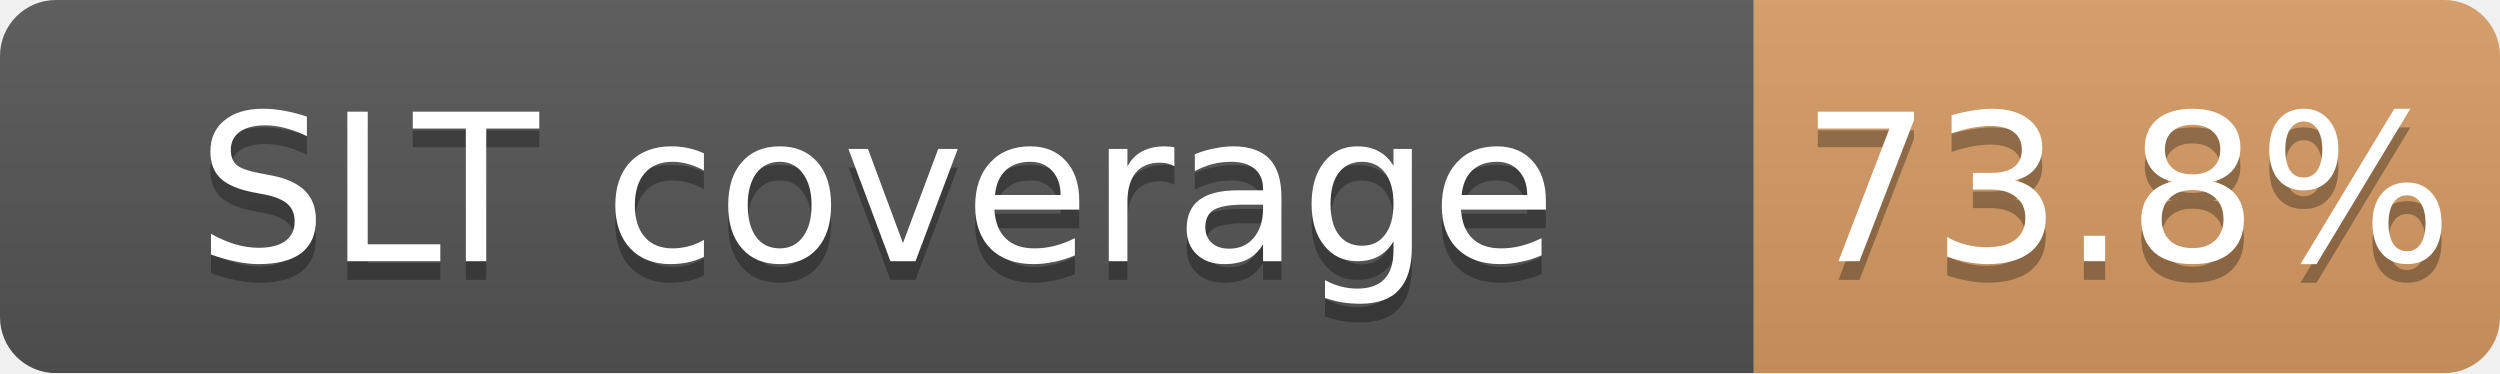
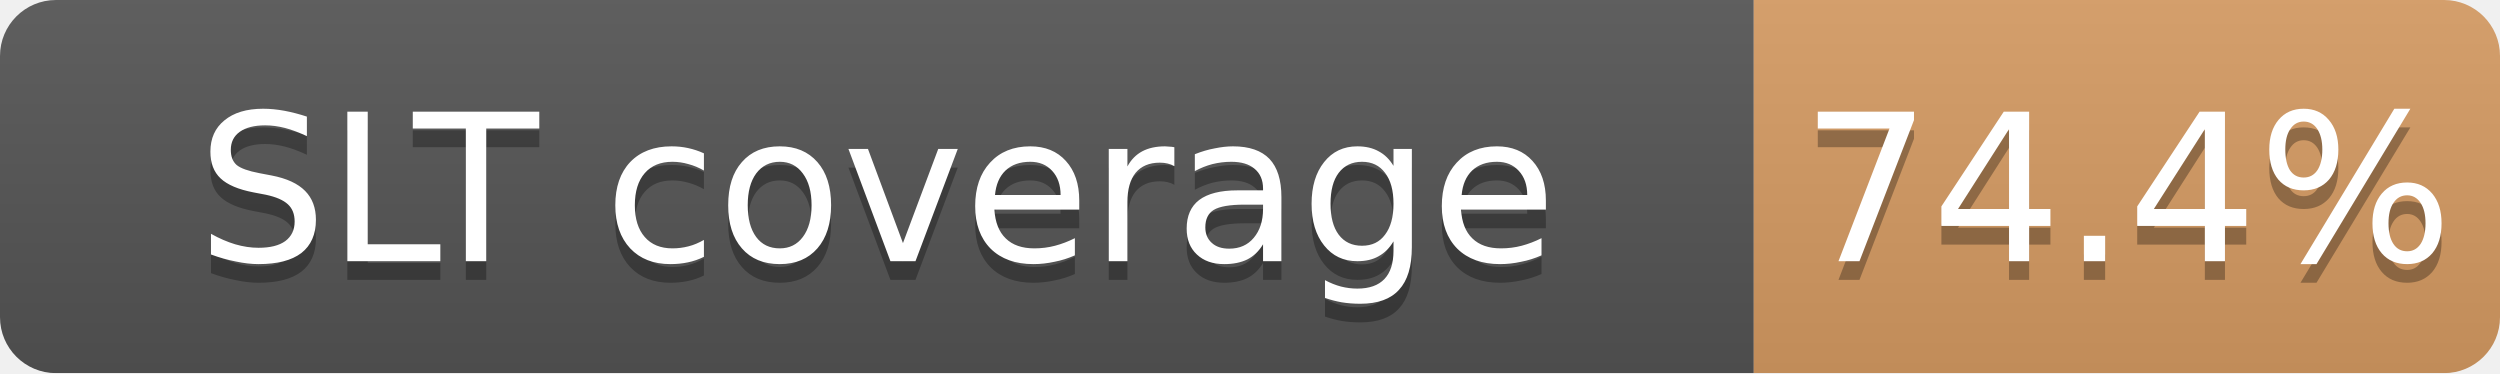
<svg xmlns="http://www.w3.org/2000/svg" width="134" height="20">
  <linearGradient id="b" x2="0" y2="100%">
    <stop offset="0" stop-color="#bbb" stop-opacity=".1" />
    <stop offset="1" stop-opacity=".1" />
  </linearGradient>
  <mask id="a">
    <rect width="134" height="20" rx="3" fill="#fff" />
  </mask>
  <g mask="url(#a)">
    <path fill="#555" d="M0 0h94v20H0z" />
    <path fill="#CD7F32" fill-opacity="0.74" d="M94 0h40v20H94z" />
    <path fill="url(#b)" d="M0 0h134v20H0z" />
  </g>
  <g fill="#fff" text-anchor="middle" font-family="DejaVu Sans,Verdana,Geneva,sans-serif" font-size="11">
    <text x="47.0" y="15" fill="#010101" fill-opacity=".3">SLT coverage</text>
    <text x="47.0" y="14">SLT coverage</text>
-     <text x="114.0" y="15" fill="#010101" fill-opacity=".3">73.8%</text>
-     <text x="114.0" y="14">73.8%</text>
+     <text x="114.0" y="15" fill="#010101" fill-opacity=".3">74.4%</text>
+     <text x="114.0" y="14">74.4%</text>
  </g>
</svg>
